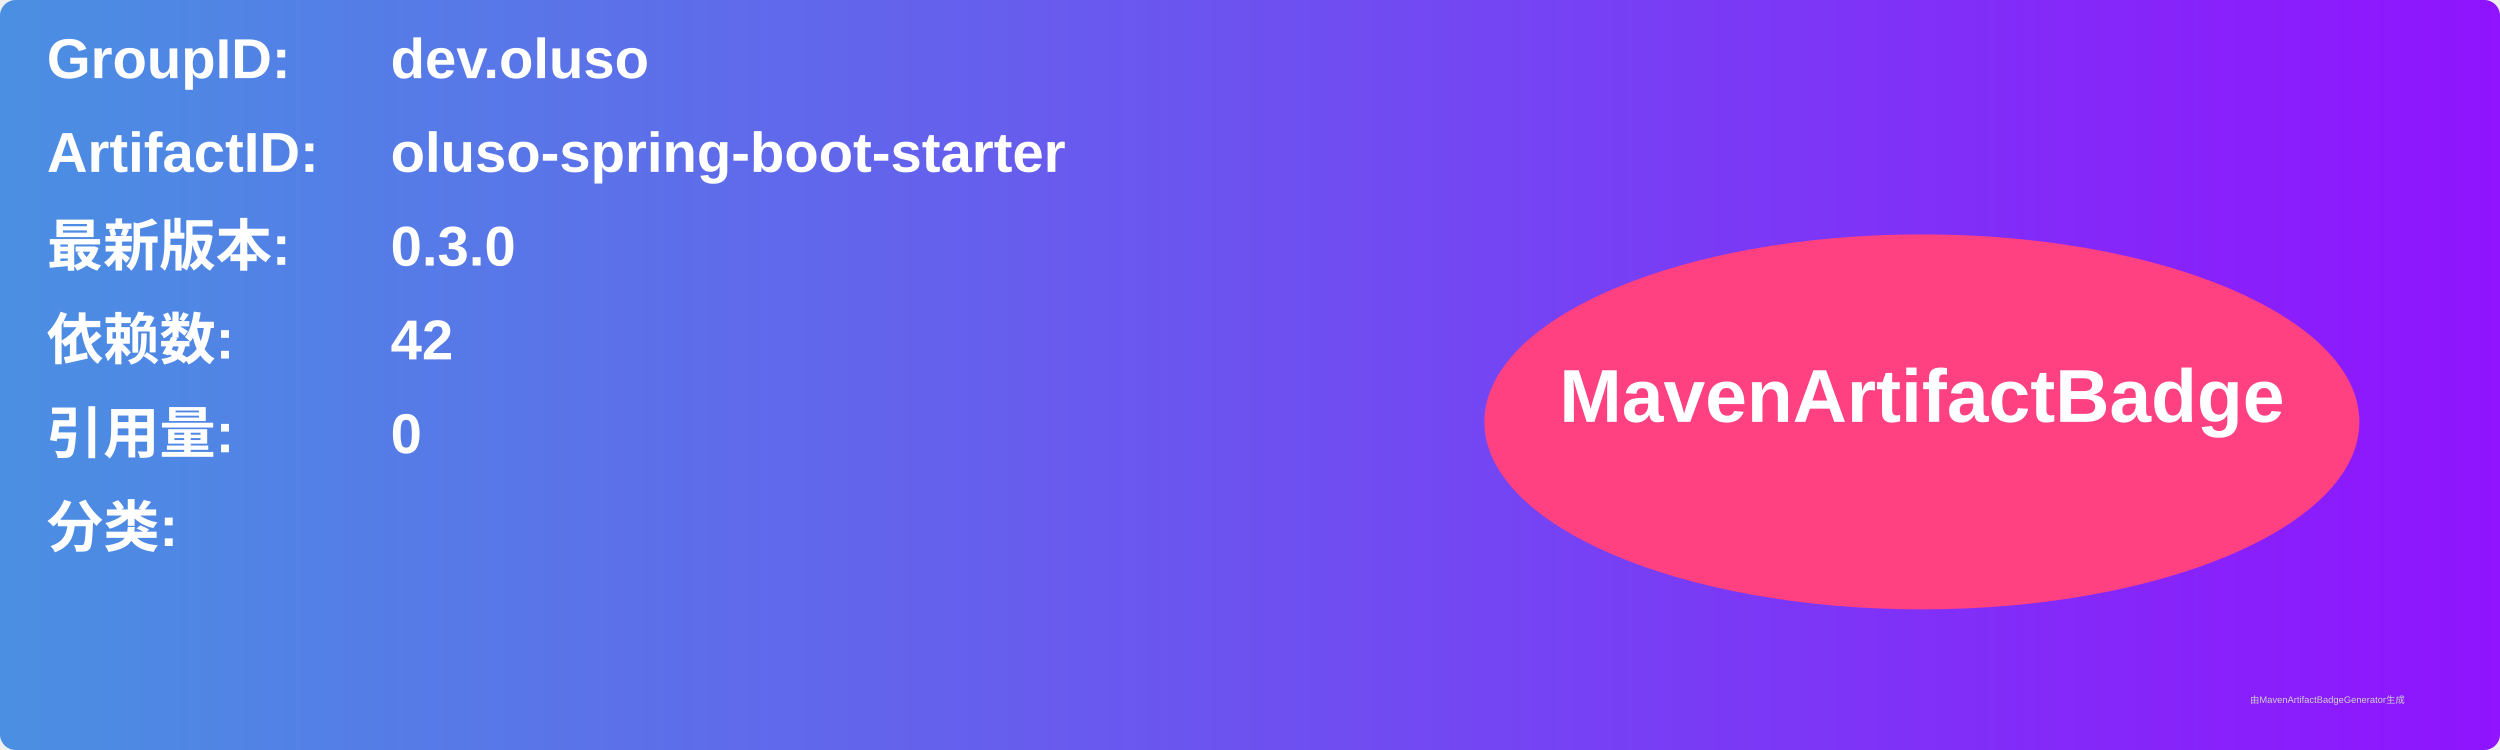
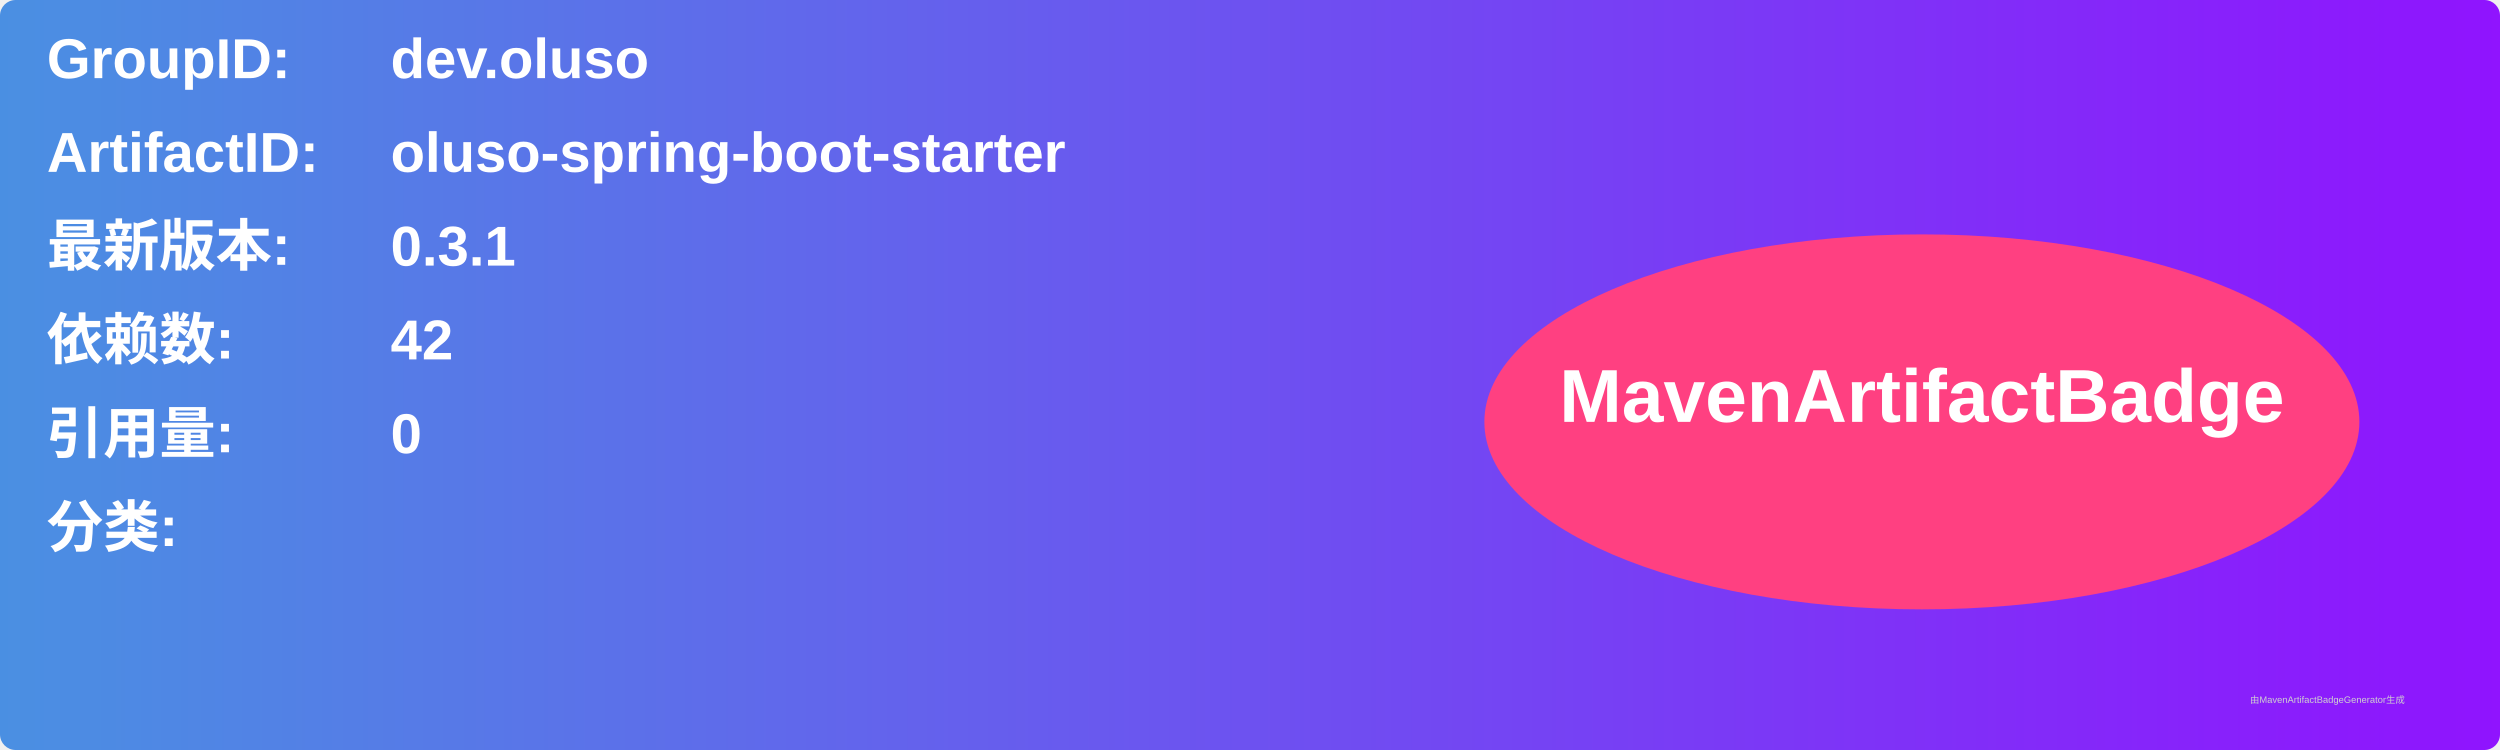
<svg xmlns="http://www.w3.org/2000/svg" width="800" height="240" viewBox="0 0 800 240">
  <linearGradient id="grad" x1="0%" y1="0%" x2="100%" y2="0%">
    <stop offset="0%" stop-color="#4a90e2" />
    <stop offset="100%" stop-color="#9013fe" />
  </linearGradient>
  <rect width="100%" height="100%" rx="5" ry="5" fill="url(#grad)" />
  <g transform="translate(15, 15)">
    <text x="0" y="10" font-family="Arial" font-size="18" fill="white" font-weight="bold" width="260">GroupID:</text>
    <text x="110" y="10" font-family="Arial" font-size="18" fill="white" font-weight="bold" width="460">dev.oluso</text>
    <text x="0" y="40" font-family="Arial" font-size="18" fill="white" font-weight="bold" width="260">ArtifactID:</text>
    <text x="110" y="40" font-family="Arial" font-size="18" fill="white" font-weight="bold" width="460">oluso-spring-boot-starter</text>
    <text x="0" y="70" font-family="Arial" font-size="18" fill="white" font-weight="bold">最新版本:</text>
    <text x="110" y="70" font-family="Arial" font-size="18" fill="white" font-weight="bold">
-       <tspan font-weight="bold">0.3.0</tspan>
+       <tspan font-weight="bold">0.3.1</tspan>
    </text>
    <text x="0" y="100" font-family="Arial" font-size="18" fill="white" font-weight="bold">依赖数: </text>
    <text x="110" y="100" font-family="Arial" font-size="18" fill="white">
      <tspan font-weight="bold">42</tspan>
    </text>
    <text x="0" y="130" font-family="Arial" font-size="18" fill="white" font-weight="bold">引用量: </text>
    <text x="110" y="130" font-family="Arial" font-size="18" fill="white">
      <tspan font-weight="bold">0</tspan>
    </text>
    <text x="0" y="160" font-family="Arial" font-size="18" fill="white" font-weight="bold">分类:</text>
    <text x="10" y="190" font-family="Arial" font-size="10" fill="white">
      <tspan font-weight="bold" />
    </text>
    <ellipse cx="600" cy="120" rx="140" ry="60" fill="#ff4081" />
    <text x="600" y="120" text-anchor="middle" font-family="Arial" font-size="24" fill="white" font-weight="bold">MavenArtifactBadge</text>
  </g>
  <text x="720" y="225" font-family="Arial" font-size="3" fill="#d0d0d0">由MavenArtifactBadgeGenerator生成</text>
</svg>
